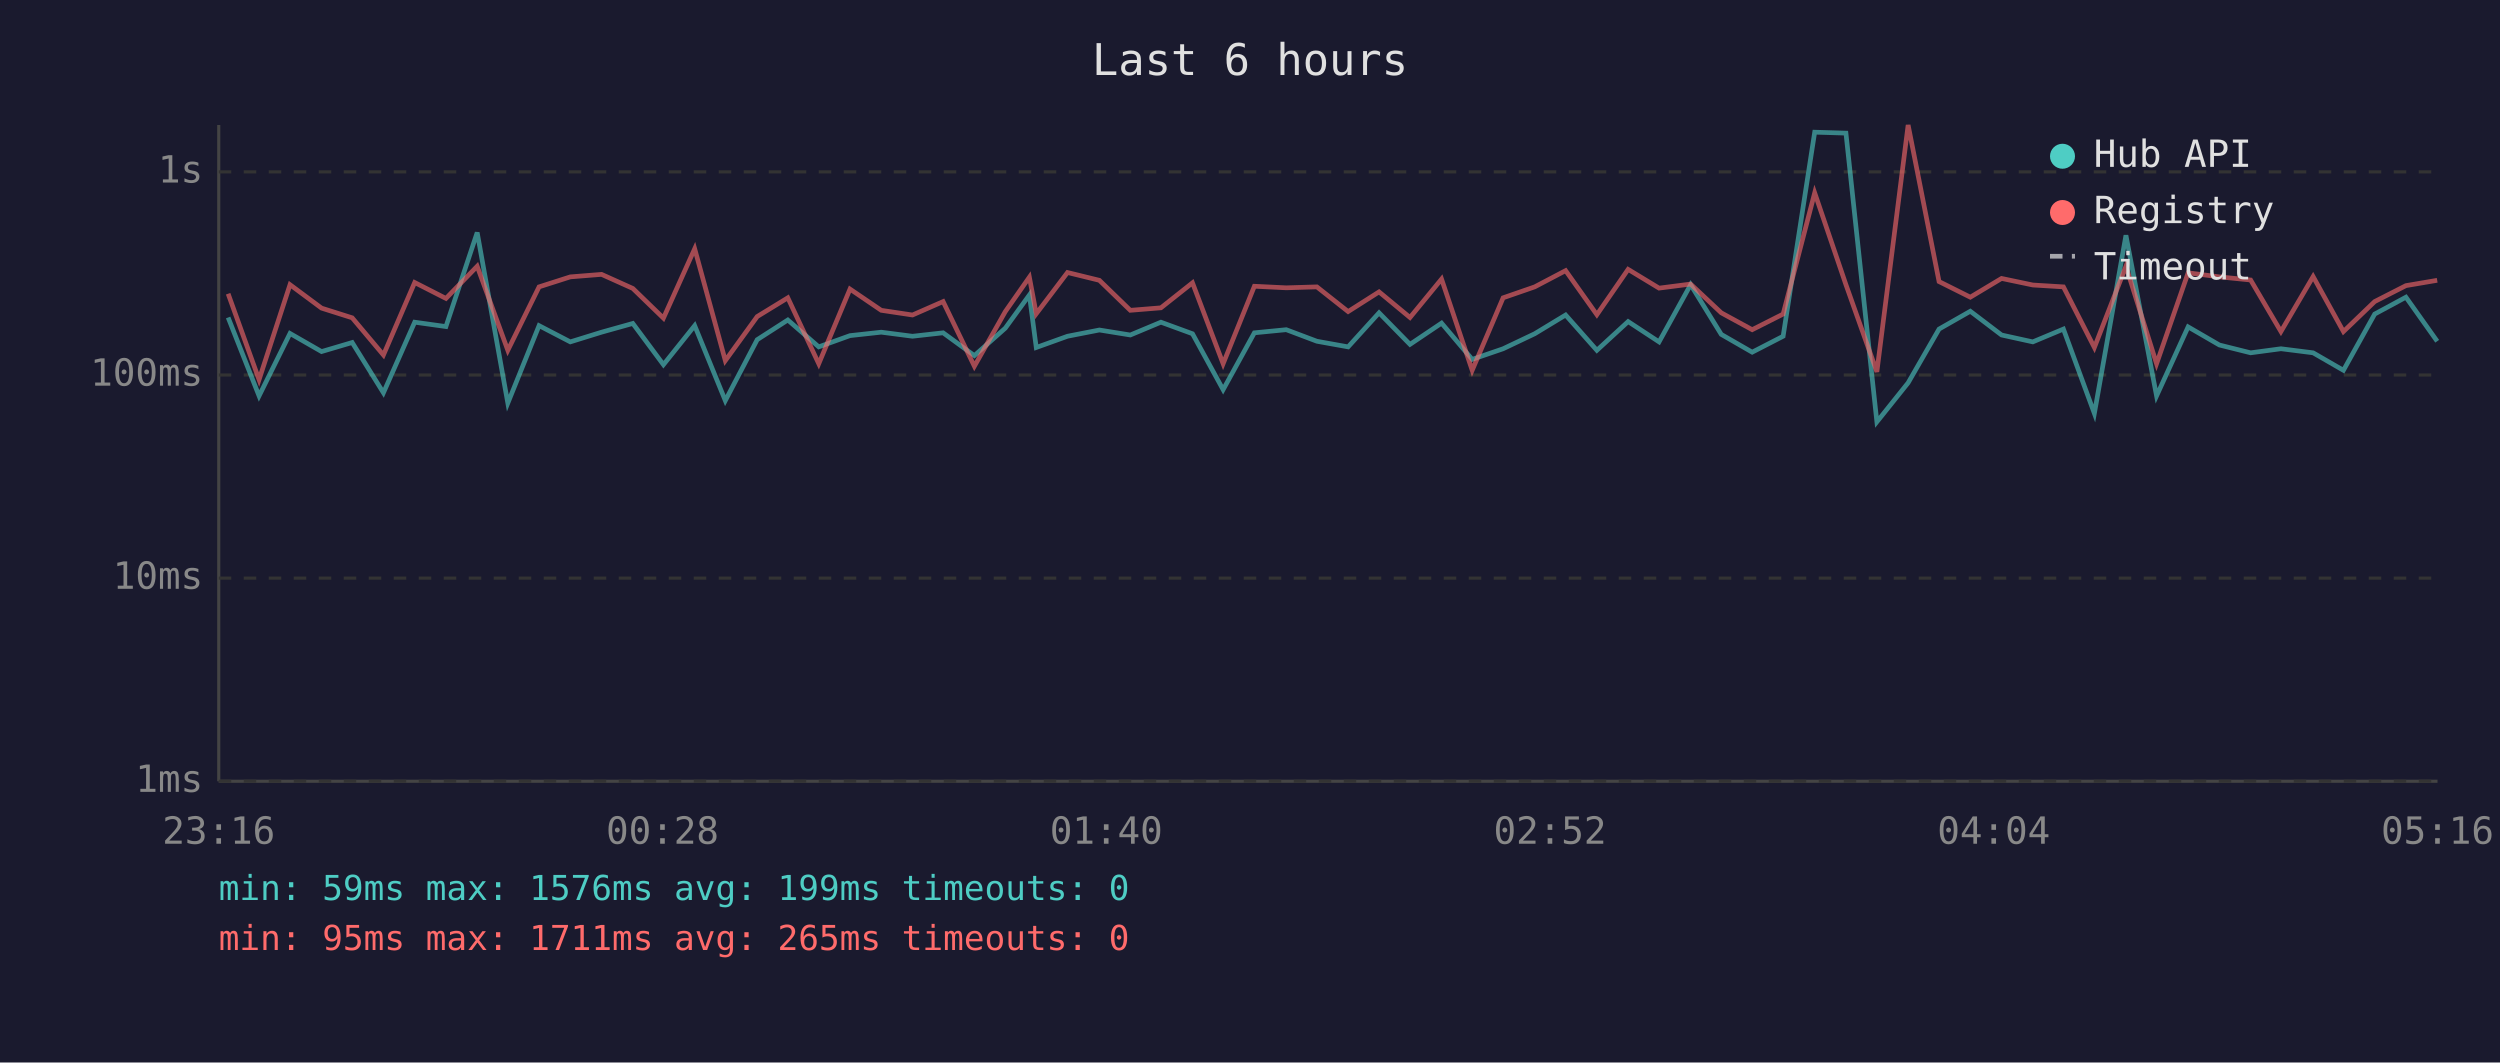
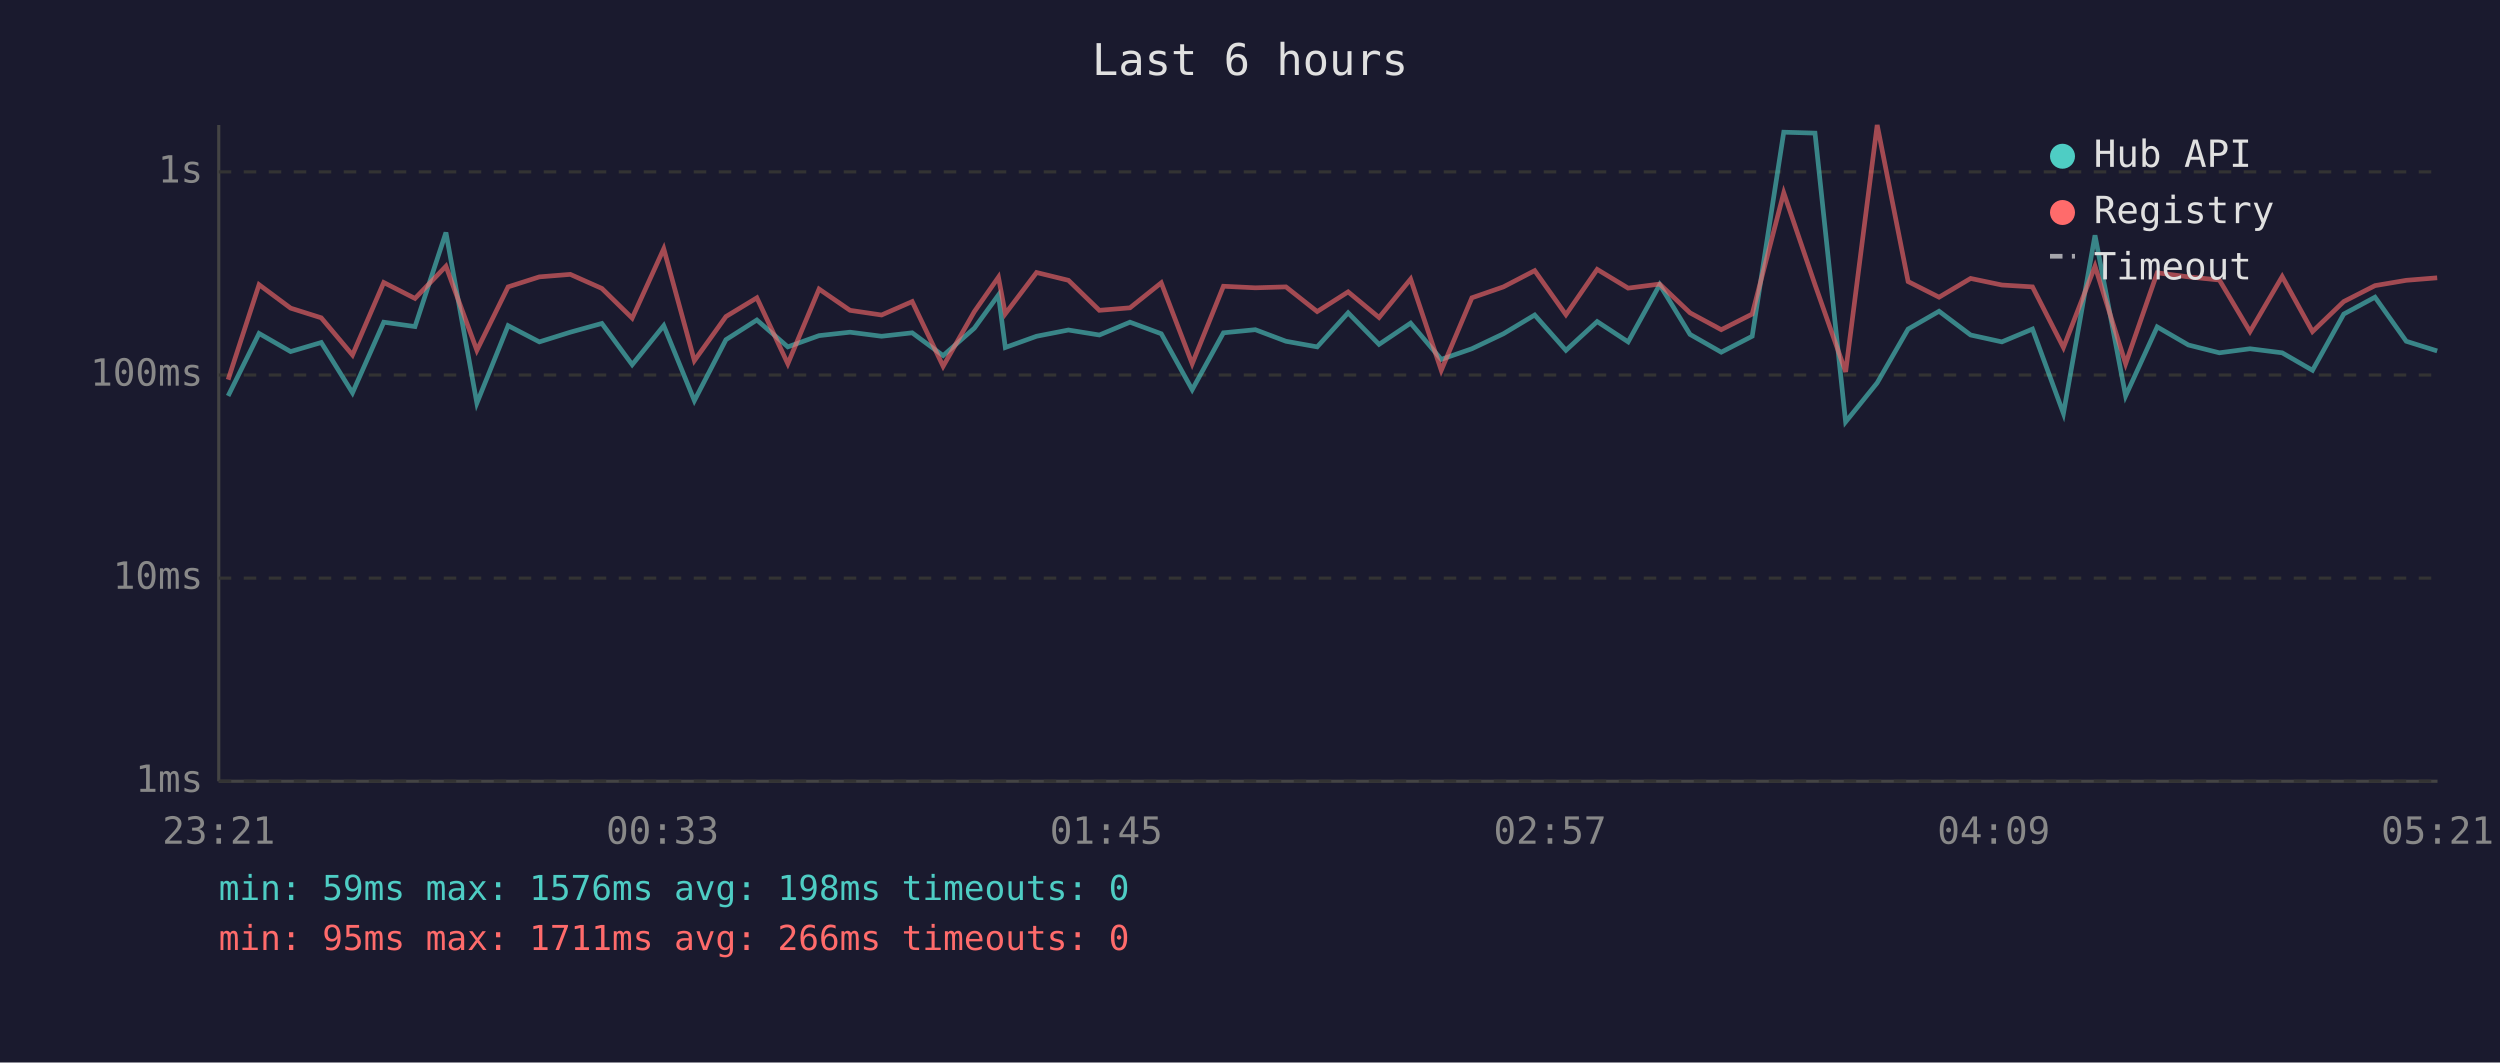
<svg xmlns="http://www.w3.org/2000/svg" viewBox="0 0 800 340" font-family="monospace" font-size="12">
  <rect width="800" height="340" fill="#1a1a2e" />
  <text x="400" y="24" fill="#e0e0e0" font-size="14" text-anchor="middle">Last 6 hours</text>
  <line x1="70" y1="40" x2="70" y2="250" stroke="#444" stroke-width="1" />
  <line x1="70" y1="250" x2="780" y2="250" stroke="#444" stroke-width="1" />
  <line x1="70" y1="250" x2="780" y2="250" stroke="#333" stroke-width="1" stroke-dasharray="4" />
  <text x="65" y="250" fill="#888" text-anchor="end" dominant-baseline="middle">1ms</text>
  <line x1="70" y1="185" x2="780" y2="185" stroke="#333" stroke-width="1" stroke-dasharray="4" />
  <text x="65" y="185" fill="#888" text-anchor="end" dominant-baseline="middle">10ms</text>
  <line x1="70" y1="120" x2="780" y2="120" stroke="#333" stroke-width="1" stroke-dasharray="4" />
  <text x="65" y="120" fill="#888" text-anchor="end" dominant-baseline="middle">100ms</text>
  <line x1="70" y1="55" x2="780" y2="55" stroke="#333" stroke-width="1" stroke-dasharray="4" />
  <text x="65" y="55" fill="#888" text-anchor="end" dominant-baseline="middle">1s</text>
-   <text x="70" y="270" fill="#888" text-anchor="middle">23:16</text>
-   <text x="212" y="270" fill="#888" text-anchor="middle">00:28</text>
-   <text x="354" y="270" fill="#888" text-anchor="middle">01:40</text>
-   <text x="496" y="270" fill="#888" text-anchor="middle">02:52</text>
-   <text x="638" y="270" fill="#888" text-anchor="middle">04:04</text>
-   <text x="780" y="270" fill="#888" text-anchor="middle">05:16</text>
-   <polyline points="73.0,101.6 82.9,126.7 92.8,106.7 102.9,112.5 112.7,109.6 122.7,125.7 132.7,103.1 142.7,104.5 152.7,74.4 162.5,129.0 172.5,104.2 182.5,109.4 192.5,106.3 202.5,103.5 212.3,116.7 222.3,104.2 232.1,128.2 242.3,108.7 252.1,102.4 262.0,111.0 272.0,107.4 282.0,106.3 292.0,107.6 301.8,106.5 311.8,113.8 321.7,105.0 329.4,94.4 331.6,111.2 341.6,107.6 351.8,105.6 361.7,107.2 371.5,103.1 381.6,106.8 391.4,124.7 401.4,106.5 411.6,105.5 421.4,109.2 431.4,111.0 441.3,100.1 451.2,110.2 461.3,103.4 471.1,115.0 481.0,111.6 491.1,106.8 501.0,100.8 511.0,112.1 521.0,102.9 530.9,109.4 541.0,91.1 550.8,107.0 560.7,112.7 570.6,107.6 580.7,42.3 590.7,42.6 600.6,135.0 610.6,122.5 620.5,105.3 630.5,99.6 640.5,107.2 650.5,109.4 660.3,105.3 670.2,132.3 680.3,75.3 690.1,126.7 700.2,104.6 710.2,110.4 720.2,112.9 729.9,111.6 740.2,112.9 749.9,118.5 759.9,100.5 769.9,95.1 779.9,109.2" fill="none" stroke="#4ecdc4" stroke-width="1.5" opacity="0.6" />
-   <polyline points="73.0,94.0 82.9,121.5 92.8,91.1 102.9,98.6 112.7,101.7 122.7,113.6 132.7,90.4 142.7,95.5 152.7,85.2 162.5,112.1 172.5,91.8 182.5,88.6 192.5,87.8 202.5,92.3 212.3,101.8 222.3,79.6 232.1,115.4 242.3,101.3 252.1,95.3 262.0,116.4 272.0,92.5 282.0,99.3 292.0,100.8 301.8,96.5 311.8,117.2 321.7,99.7 329.4,88.7 331.6,100.4 341.6,87.2 351.8,89.7 361.7,99.3 371.5,98.5 381.6,90.5 391.4,116.4 401.4,91.6 411.6,92.1 421.4,91.8 431.4,99.7 441.3,93.4 451.2,101.6 461.3,89.3 471.1,118.5 481.0,95.3 491.1,91.8 501.0,86.6 511.0,100.7 521.0,86.2 530.9,92.2 541.0,90.9 550.8,100.1 560.7,105.5 570.6,100.5 580.7,61.7 590.7,91.1 600.6,119.0 610.6,40.0 620.5,90.1 630.5,95.1 640.5,89.1 650.5,91.2 660.3,91.8 670.2,111.2 680.3,85.2 690.1,116.4 700.2,87.3 710.2,88.6 720.2,89.6 729.9,106.1 740.2,88.5 749.9,106.1 759.9,96.5 769.9,91.4 779.9,89.7" fill="none" stroke="#ff6b6b" stroke-width="1.5" opacity="0.6" />
+   <text x="70" y="270" fill="#888" text-anchor="middle">23:21</text>
+   <text x="212" y="270" fill="#888" text-anchor="middle">00:33</text>
+   <text x="354" y="270" fill="#888" text-anchor="middle">01:45</text>
+   <text x="496" y="270" fill="#888" text-anchor="middle">02:57</text>
+   <text x="638" y="270" fill="#888" text-anchor="middle">04:09</text>
+   <text x="780" y="270" fill="#888" text-anchor="middle">05:21</text>
+   <polyline points="73.0,126.7 82.9,106.7 93.0,112.5 102.8,109.6 112.8,125.7 122.8,103.1 132.8,104.5 142.7,74.4 152.6,129.0 162.6,104.2 172.6,109.4 182.5,106.3 192.6,103.5 202.3,116.7 212.4,104.2 222.2,128.2 232.3,108.7 242.2,102.4 252.1,111.0 262.1,107.4 272.0,106.3 282.1,107.6 291.9,106.5 301.8,113.8 311.8,105.0 319.5,94.4 321.7,111.2 331.7,107.6 341.9,105.6 351.8,107.2 361.6,103.1 371.6,106.8 381.5,124.7 391.5,106.5 401.7,105.5 411.5,109.2 421.5,111.0 431.4,100.1 441.3,110.2 451.4,103.4 461.2,115.0 471.0,111.6 481.1,106.8 491.1,100.8 501.1,112.1 511.1,102.9 521.0,109.4 531.1,91.1 540.8,107.0 550.8,112.7 560.7,107.6 570.8,42.3 580.8,42.6 590.6,135.0 600.7,122.5 610.6,105.3 620.5,99.6 630.6,107.2 640.6,109.4 650.4,105.3 660.3,132.3 670.4,75.3 680.2,126.7 690.3,104.6 700.3,110.4 710.2,112.9 720.0,111.6 730.3,112.9 740.0,118.5 750.0,100.5 760.0,95.1 770.0,109.2 779.9,112.3" fill="none" stroke="#4ecdc4" stroke-width="1.5" opacity="0.6" />
+   <polyline points="73.0,121.5 82.9,91.1 93.0,98.6 102.8,101.7 112.8,113.6 122.8,90.4 132.8,95.5 142.7,85.2 152.6,112.1 162.6,91.8 172.6,88.6 182.5,87.8 192.6,92.3 202.3,101.8 212.4,79.6 222.2,115.4 232.3,101.3 242.2,95.3 252.1,116.4 262.1,92.5 272.0,99.3 282.1,100.8 291.9,96.5 301.8,117.2 311.8,99.7 319.5,88.7 321.7,100.4 331.7,87.2 341.9,89.7 351.8,99.3 361.6,98.5 371.6,90.5 381.5,116.4 391.5,91.6 401.7,92.1 411.5,91.8 421.5,99.7 431.4,93.4 441.3,101.6 451.4,89.3 461.2,118.5 471.0,95.3 481.1,91.8 491.1,86.6 501.1,100.7 511.1,86.2 521.0,92.2 531.1,90.9 540.8,100.1 550.8,105.5 560.7,100.5 570.8,61.7 580.8,91.1 590.6,119.0 600.7,40.0 610.6,90.1 620.5,95.1 630.6,89.1 640.6,91.2 650.4,91.8 660.3,111.2 670.4,85.2 680.2,116.4 690.3,87.3 700.3,88.6 710.2,89.6 720.0,106.1 730.3,88.5 740.0,106.1 750.0,96.5 760.0,91.4 770.0,89.7 779.9,88.9" fill="none" stroke="#ff6b6b" stroke-width="1.5" opacity="0.6" />
  <circle cx="660" cy="50" r="4" fill="#4ecdc4" />
  <text x="670" y="50" fill="#e0e0e0" dominant-baseline="middle">Hub API</text>
  <circle cx="660" cy="68" r="4" fill="#ff6b6b" />
  <text x="670" y="68" fill="#e0e0e0" dominant-baseline="middle">Registry</text>
  <line x1="656" y1="82" x2="664" y2="82" stroke="#e0e0e0" stroke-width="1.5" stroke-dasharray="4,3" opacity="0.7" />
  <text x="670" y="86" fill="#e0e0e0" dominant-baseline="middle">Timeout</text>
-   <text x="70" y="288" fill="#4ecdc4" font-size="11">min: 59ms  max: 1576ms  avg: 199ms  timeouts: 0</text>
-   <text x="70" y="304" fill="#ff6b6b" font-size="11">min: 95ms  max: 1711ms  avg: 265ms  timeouts: 0</text>
+   <text x="70" y="288" fill="#4ecdc4" font-size="11">min: 59ms  max: 1576ms  avg: 198ms  timeouts: 0</text>
+   <text x="70" y="304" fill="#ff6b6b" font-size="11">min: 95ms  max: 1711ms  avg: 266ms  timeouts: 0</text>
</svg>
